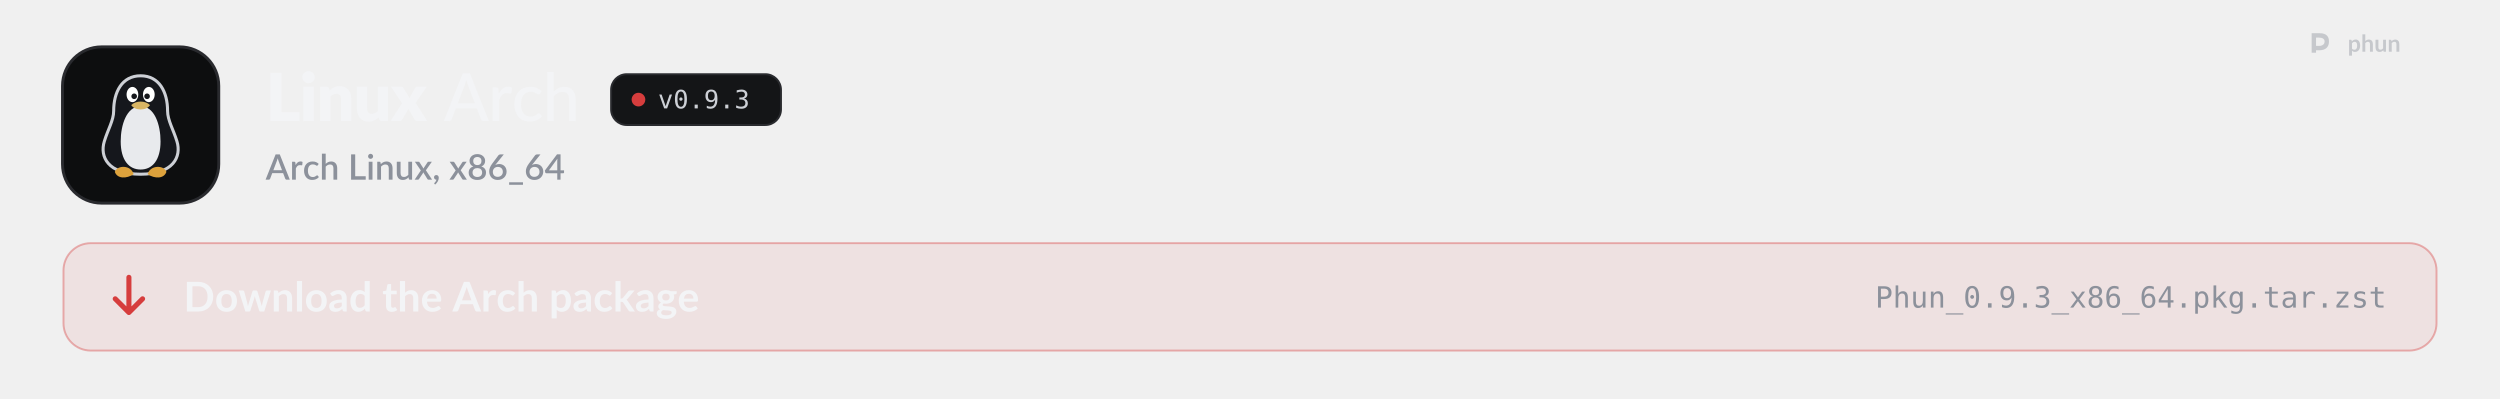
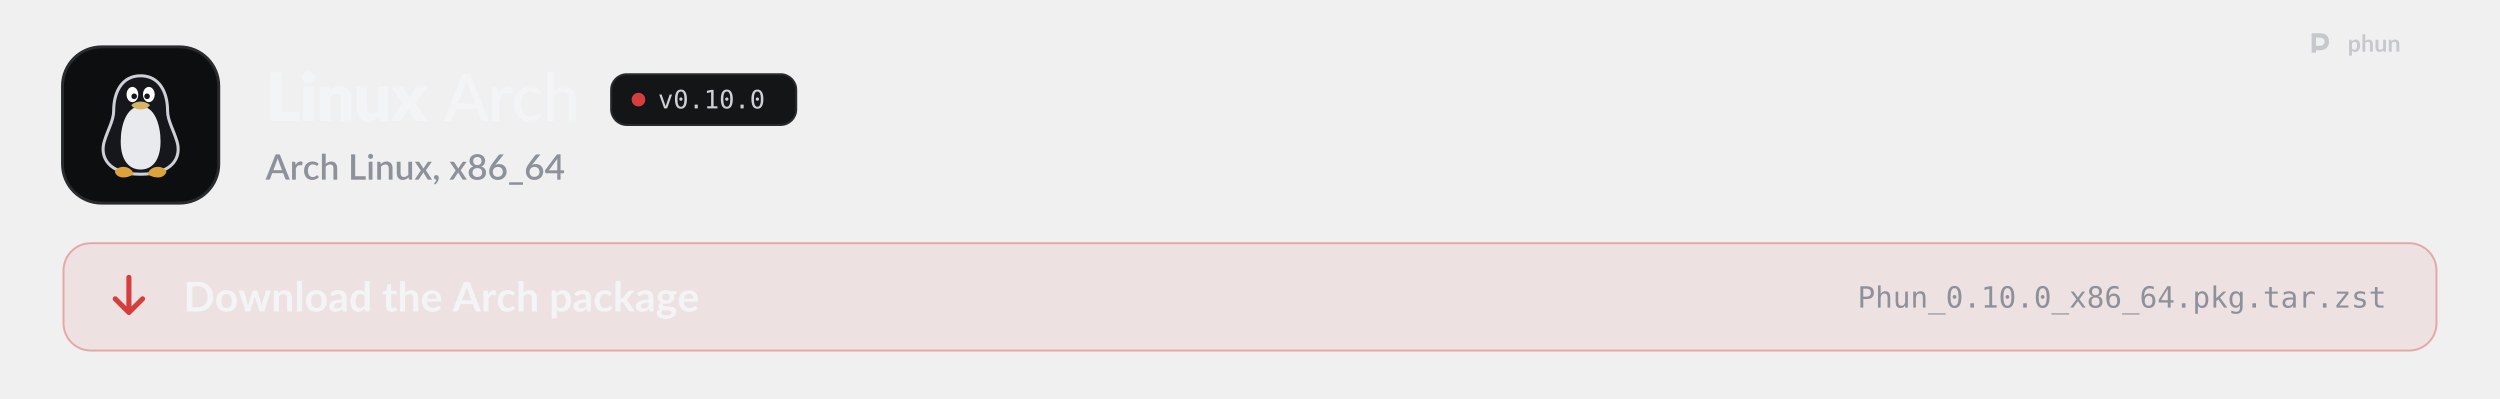
<svg xmlns="http://www.w3.org/2000/svg" width="1280" height="204" viewBox="0 0 1280 204" role="img" aria-labelledby="t d">
  <style>
  .pulse { animation: pulse 2.6s ease-in-out infinite; }
  .pulse.b { animation-delay: .5s; }
  .pulse.c { animation-delay: 1s; }
  @keyframes pulse { 0%, 100% { opacity: 1; } 50% { opacity: .35; } }
  .flow { stroke-dasharray: 4 6; animation: flow 1.6s linear infinite; }
  @keyframes flow { to { stroke-dashoffset: -20; } }
  .blink { animation: blink 1.1s steps(1) infinite; }
  @keyframes blink { 50% { opacity: 0; } }
  .rise { animation: rise .7s cubic-bezier(.2,.7,.2,1) both; }
  @keyframes rise { from { opacity: 0; transform: translateY(8px); } }
  .spin { transform-box: fill-box; transform-origin: center; animation: spin 6s linear infinite; }
  @keyframes spin { to { transform: rotate(360deg); } }
  .bob { animation: bob 3s ease-in-out infinite; }
  @keyframes bob { 50% { transform: translateY(-4px); } }

  .sway { transform-box: view-box; transform-origin: 52px 22px; animation: sway 3.2s ease-in-out infinite; }
  @keyframes sway { 0%, 100% { transform: rotate(-6deg); } 50% { transform: rotate(8deg); } }
  .pane { animation: pane 4s ease-in-out infinite; }
  @keyframes pane { 0%, 100% { opacity: .55; } 12%, 30% { opacity: 1; } 45% { opacity: .55; } }
  .waddle { transform-box: view-box; transform-origin: 50px 96px; animation: waddle 1.6s ease-in-out infinite; }
  @keyframes waddle { 0%, 100% { transform: rotate(-5deg); } 50% { transform: rotate(5deg); } }
  .lid { transform-box: fill-box; transform-origin: center; animation: lid 4.5s infinite; }
  @keyframes lid { 0%, 92%, 100% { transform: scaleY(1); } 95% { transform: scaleY(.1); } }
  .drop { animation: drop 1.8s ease-in-out infinite; }
  @keyframes drop { 0%, 100% { transform: translateY(-2px); } 50% { transform: translateY(3px); } }

  @media (prefers-reduced-motion: reduce) { * { animation: none !important; } }
</style>
  <defs>
    <path id="k21" d="M1019 -270L1019 0L141 0L141 -1457L479 -1457L479 -270L1019 -270Z" />
    <path id="k98" d="M422 -1037L422 0L112 0L112 -1037L422 -1037ZM454 -1321Q454 -1284 439 -1251.5Q424 -1219 398 -1194.5Q372 -1170 337.5 -1155.5Q303 -1141 264 -1141Q226 -1141 193 -1155.5Q160 -1170 134.5 -1194.5Q109 -1219 94.5 -1251.5Q80 -1284 80 -1321Q80 -1359 94.5 -1392Q109 -1425 134.5 -1450Q160 -1475 193 -1489Q226 -1503 264 -1503Q303 -1503 337.5 -1489Q372 -1475 398 -1450Q424 -1425 439 -1392Q454 -1359 454 -1321Z" />
    <path id="k109" d="M391 -925Q421 -953 453 -977Q485 -1001 521.5 -1017.5Q558 -1034 600.5 -1043.5Q643 -1053 693 -1053Q778 -1053 843.5 -1023.5Q909 -994 954 -941.5Q999 -889 1022 -816.5Q1045 -744 1045 -659L1045 0L735 0L735 -659Q735 -735 700 -777.5Q665 -820 597 -820Q546 -820 501.5 -798.5Q457 -777 415 -740L415 0L105 0L105 -1037L297 -1037Q355 -1037 373 -985L391 -925Z" />
    <path id="k134" d="M1035 -1037L1035 0L843 0Q785 0 767 -52L749 -112Q719 -83 687 -59.5Q655 -36 618.5 -19.5Q582 -3 539.5 6.5Q497 16 447 16Q362 16 296.5 -13.5Q231 -43 186 -96Q141 -149 118 -221Q95 -293 95 -379L95 -1037L405 -1037L405 -379Q405 -302 440 -260Q475 -218 543 -218Q594 -218 638.5 -239.5Q683 -261 725 -298L725 -1037L1035 -1037Z" />
    <path id="k138" d="M1097 0L799 0Q766 0 745.5 -16Q725 -32 713 -54L528 -372Q523 -355 516 -340Q509 -325 501 -312L349 -54Q335 -34 316 -17Q297 0 267 0L-9 0L339 -536L5 -1037L303 -1037Q336 -1037 351.5 -1028.5Q367 -1020 379 -1000L564 -693Q570 -711 579 -728.5Q588 -746 599 -764L731 -995Q745 -1017 760.5 -1027Q776 -1037 799 -1037L1083 -1037L749 -550L1097 0Z" />
    <path id="m3" d="M940 -535L727 -1092Q704 -1149 681 -1236Q670 -1193 658.5 -1156Q647 -1119 636 -1090L424 -535L940 -535ZM1361 0L1197 0Q1169 0 1151 -14Q1133 -28 1125 -50L998 -383L365 -383L238 -50Q231 -31 212 -15.5Q193 0 166 0L2 0L574 -1436L789 -1436L1361 0Z" />
    <path id="m117" d="M321 -821Q370 -921 439 -978Q508 -1035 605 -1035Q638 -1035 667.5 -1027.5Q697 -1020 719 -1005L706 -858Q699 -831 673 -831Q659 -831 631 -836.5Q603 -842 571 -842Q524 -842 488 -828.5Q452 -815 423.5 -788.5Q395 -762 373 -723.5Q351 -685 332 -636L332 0L137 0L137 -1016L249 -1016Q281 -1016 292.5 -1004.5Q304 -993 309 -964L321 -821Z" />
    <path id="m49" d="M849 -826Q840 -815 831.5 -808.5Q823 -802 807 -802Q791 -802 773.5 -814.5Q756 -827 729.5 -841.5Q703 -856 665.5 -868.5Q628 -881 573 -881Q501 -881 446 -855Q391 -829 354.5 -781Q318 -733 299 -664Q280 -595 280 -509Q280 -420 300 -350.5Q320 -281 357 -233.5Q394 -186 447 -161.5Q500 -137 565 -137Q628 -137 669 -152.5Q710 -168 737 -186Q764 -204 782 -219.5Q800 -235 819 -235Q843 -235 856 -217L912 -145Q877 -102 833.5 -72Q790 -42 741 -23Q692 -4 638.5 5Q585 14 530 14Q435 14 352.5 -21Q270 -56 209.5 -123Q149 -190 114 -287.5Q79 -385 79 -509Q79 -622 110.5 -718Q142 -814 203.5 -883.5Q265 -953 355 -992.5Q445 -1032 561 -1032Q670 -1032 753 -997Q836 -962 901 -898L849 -826Z" />
    <path id="m95" d="M332 -887Q396 -952 473.5 -992Q551 -1032 652 -1032Q736 -1032 799.5 -1004Q863 -976 906 -925.5Q949 -875 971 -804Q993 -733 993 -647L993 0L797 0L797 -647Q797 -756 747 -816.5Q697 -877 594 -877Q519 -877 453.5 -841.5Q388 -806 332 -745L332 0L137 0L137 -1476L332 -1476L332 -887Z" />
    <path id="o89" d="M100 -1120L291 -1120L616 -180L942 -1120L1133 -1120L735 0L498 0L100 -1120Z" />
    <path id="o19" d="M483 -750Q483 -805 521.5 -845Q560 -885 614 -885Q670 -885 710 -845Q750 -805 750 -750Q750 -694 710.5 -655Q671 -616 614 -616Q558 -616 520.5 -654Q483 -692 483 -750ZM616 -1360Q475 -1360 405.5 -1208Q336 -1056 336 -745Q336 -435 405.5 -283Q475 -131 616 -131Q758 -131 827.5 -283Q897 -435 897 -745Q897 -1056 827.5 -1208Q758 -1360 616 -1360ZM616 -1520Q855 -1520 977.5 -1324Q1100 -1128 1100 -745Q1100 -363 977.5 -167Q855 29 616 29Q377 29 255 -167Q133 -363 133 -745Q133 -1128 255 -1324Q377 -1520 616 -1520Z" />
    <path id="o17" d="M489 -305L741 -305L741 0L489 0L489 -305Z" />
-     <path id="o28" d="M596 -662Q725 -662 798.5 -755Q872 -848 872 -1012Q872 -1176 798.5 -1269Q725 -1362 596 -1362Q462 -1362 394 -1273.5Q326 -1185 326 -1012Q326 -838 393.5 -750Q461 -662 596 -662ZM236 -31L236 -217Q299 -180 370 -160.5Q441 -141 518 -141Q710 -141 808.5 -285.5Q907 -430 907 -711Q860 -611 775 -557.5Q690 -504 580 -504Q364 -504 245.5 -637Q127 -770 127 -1014Q127 -1255 248.5 -1387.5Q370 -1520 592 -1520Q852 -1520 973 -1333Q1094 -1146 1094 -745Q1094 -368 948.5 -169.5Q803 29 526 29Q453 29 379 13.5Q305 -2 236 -31Z" />
-     <path id="o22" d="M776 -799Q923 -760 1001 -660.5Q1079 -561 1079 -412Q1079 -206 940.5 -88.5Q802 29 557 29Q454 29 347 10Q240 -9 137 -45L137 -246Q239 -193 338 -167Q437 -141 535 -141Q701 -141 790 -216Q879 -291 879 -432Q879 -562 790 -638.5Q701 -715 549 -715L395 -715L395 -881L549 -881Q688 -881 766 -942Q844 -1003 844 -1112Q844 -1227 771.5 -1288.5Q699 -1350 565 -1350Q476 -1350 381 -1330Q286 -1310 182 -1270L182 -1456Q303 -1488 397.5 -1504Q492 -1520 565 -1520Q783 -1520 913.5 -1410.5Q1044 -1301 1044 -1120Q1044 -997 975.5 -915Q907 -833 776 -799Z" />
+     <path id="o20" d="M270 -170L584 -170L584 -1311L246 -1235L246 -1419L582 -1493L784 -1493L784 -170L1094 -170L1094 0L270 0L270 -170Z" />
    <path id="s3" d="M933 -540L735 -1066Q711 -1127 686 -1221Q675 -1174 662 -1134.5Q649 -1095 638 -1065L440 -540L933 -540ZM1376 0L1195 0Q1164 0 1145 -15.5Q1126 -31 1116 -54L996 -372L376 -372L256 -54Q248 -34 228 -17Q208 0 178 0L-3 0L568 -1440L805 -1440L1376 0Z" />
    <path id="s117" d="M334 -831Q382 -928 450 -983.5Q518 -1039 613 -1039Q646 -1039 675 -1031.5Q704 -1024 727 -1009L712 -847Q708 -830 699.5 -823.5Q691 -817 677 -817Q662 -817 634 -822.5Q606 -828 575 -828Q530 -828 495.5 -815Q461 -802 433.5 -777Q406 -752 385 -716Q364 -680 346 -634L346 0L131 0L131 -1020L256 -1020Q290 -1020 303 -1007.5Q316 -995 321 -964L334 -831Z" />
    <path id="s49" d="M852 -820Q842 -807 833 -800Q824 -793 807 -793Q790 -793 771.5 -805Q753 -817 727.5 -831.5Q702 -846 666 -858Q630 -870 576 -870Q506 -870 453.5 -845Q401 -820 365.5 -773.5Q330 -727 312.5 -660.5Q295 -594 295 -511Q295 -425 314 -358Q333 -291 368.5 -245Q404 -199 454.5 -175Q505 -151 568 -151Q630 -151 669 -166Q708 -181 734 -199Q760 -217 778.5 -232Q797 -247 818 -247Q844 -247 858 -227L919 -148Q882 -103 837 -72Q792 -41 742 -21.5Q692 -2 638 6.5Q584 15 529 15Q434 15 351.5 -20.5Q269 -56 207.5 -123.5Q146 -191 110.5 -288.5Q75 -386 75 -511Q75 -624 107 -720.5Q139 -817 200.5 -887Q262 -957 353 -996.5Q444 -1036 563 -1036Q674 -1036 758.5 -1000Q843 -964 909 -898L852 -820Z" />
    <path id="s95" d="M346 -899Q409 -961 484 -998.5Q559 -1036 659 -1036Q743 -1036 806.5 -1008Q870 -980 913.5 -929Q957 -878 979 -806.5Q1001 -735 1001 -649L1001 0L787 0L787 -649Q787 -752 739.5 -809Q692 -866 595 -866Q523 -866 461.5 -833Q400 -800 346 -743L346 0L131 0L131 -1480L346 -1480L346 -899Z" />
    <path id="s21" d="M1003 -196L1003 0L171 0L171 -1440L405 -1440L405 -196L1003 -196Z" />
    <path id="s98" d="M355 -1020L355 0L140 0L140 -1020L355 -1020ZM391 -1328Q391 -1299 379.5 -1273Q368 -1247 348 -1227.5Q328 -1208 301.5 -1196.5Q275 -1185 245 -1185Q216 -1185 190.5 -1196.5Q165 -1208 146 -1227.5Q127 -1247 115.5 -1273Q104 -1299 104 -1328Q104 -1358 115.5 -1384Q127 -1410 146 -1429.5Q165 -1449 190.5 -1460.5Q216 -1472 245 -1472Q275 -1472 301.5 -1460.5Q328 -1449 348 -1429.5Q368 -1410 379.5 -1384Q391 -1358 391 -1328Z" />
    <path id="s109" d="M332 -885Q365 -919 400.5 -946.5Q436 -974 476 -994Q516 -1014 561 -1025Q606 -1036 659 -1036Q743 -1036 806.5 -1008Q870 -980 913.5 -929Q957 -878 979 -806.5Q1001 -735 1001 -649L1001 0L787 0L787 -649Q787 -752 739.5 -809Q692 -866 595 -866Q523 -866 461.5 -833Q400 -800 346 -743L346 0L131 0L131 -1020L261 -1020Q305 -1020 317 -979L332 -885Z" />
    <path id="s134" d="M991 -1020L991 0L861 0Q818 0 806 -41L790 -136Q758 -102 722.5 -74Q687 -46 647 -26Q607 -6 561.5 5Q516 16 464 16Q380 16 316 -12Q252 -40 208.5 -91Q165 -142 143 -213.5Q121 -285 121 -371L121 -1020L336 -1020L336 -371Q336 -268 383.5 -211Q431 -154 528 -154Q599 -154 660.5 -186.5Q722 -219 776 -276L776 -1020L991 -1020Z" />
    <path id="s138" d="M1007 0L801 0Q776 0 761.5 -13Q747 -26 738 -42L503 -419Q494 -385 479 -360L266 -42Q255 -26 241.5 -13Q228 0 206 0L14 0L367 -526L28 -1020L234 -1020Q259 -1020 270.5 -1012.5Q282 -1005 291 -990L522 -630Q531 -663 550 -693L745 -986Q765 -1020 796 -1020L993 -1020L654 -535L1007 0Z" />
    <path id="s311" d="M227 -1Q198 -1 174 -11.5Q150 -22 132.5 -40.5Q115 -59 105.5 -84Q96 -109 96 -139Q96 -165 105.5 -188Q115 -211 132.5 -228Q150 -245 174.5 -254.5Q199 -264 228 -264Q262 -264 288 -251.5Q314 -239 331.5 -217.5Q349 -196 357.5 -167.5Q366 -139 366 -107Q366 -61 352.5 -10Q339 41 312.5 91.5Q286 142 247.5 190Q209 238 160 278L123 244Q115 236 111.5 229Q108 222 108 211Q108 194 125 179Q135 168 151 150Q167 132 183 109Q199 86 212.5 58Q226 30 232 -1L227 -1Z" />
    <path id="s1142" d="M580 -154Q645 -154 696 -172.5Q747 -191 781.5 -224.5Q816 -258 834 -304Q852 -350 852 -404Q852 -470 831.5 -518Q811 -566 774.5 -597.5Q738 -629 688 -644.5Q638 -660 580 -660Q522 -660 472 -644.5Q422 -629 385.5 -597.5Q349 -566 328.5 -518Q308 -470 308 -404Q308 -350 326 -304Q344 -258 378.5 -224.5Q413 -191 464 -172.5Q515 -154 580 -154ZM580 -1291Q521 -1291 476.5 -1273Q432 -1255 403 -1225Q374 -1195 359.5 -1154.5Q345 -1114 345 -1069Q345 -1024 357.5 -981Q370 -938 397.5 -904.5Q425 -871 470 -851Q515 -831 580 -831Q645 -831 690 -851Q735 -871 762.5 -904.5Q790 -938 802.5 -981Q815 -1024 815 -1069Q815 -1114 800.5 -1154.5Q786 -1195 756.5 -1225Q727 -1255 683 -1273Q639 -1291 580 -1291ZM807 -751Q940 -710 1006.5 -621Q1073 -532 1073 -400Q1073 -305 1037 -228Q1001 -151 936 -97Q871 -43 780.5 -13.5Q690 16 580 16Q470 16 379.5 -13.5Q289 -43 224 -97Q159 -151 123 -228Q87 -305 87 -400Q87 -532 153.5 -621Q220 -710 353 -751Q245 -794 190.5 -876Q136 -958 136 -1073Q136 -1154 168 -1224Q200 -1294 258.5 -1345.5Q317 -1397 399 -1426.5Q481 -1456 580 -1456Q679 -1456 760.5 -1426.5Q842 -1397 900.5 -1345.5Q959 -1294 991.5 -1224Q1024 -1154 1024 -1073Q1024 -958 969.5 -876Q915 -794 807 -751Z" />
    <path id="s1141" d="M578 -162Q643 -162 697 -183.5Q751 -205 789.5 -243Q828 -281 849 -333Q870 -385 870 -446Q870 -512 849.5 -564.5Q829 -617 791.5 -653Q754 -689 701.5 -708.5Q649 -728 586 -728Q521 -728 468.5 -706Q416 -684 379 -646Q342 -608 322 -557Q302 -506 302 -449Q302 -385 320 -332Q338 -279 373 -241.5Q408 -204 459.5 -183Q511 -162 578 -162ZM499 -910Q483 -890 468.5 -872Q454 -854 440 -836Q486 -862 541 -877Q596 -892 659 -892Q743 -892 820 -864.5Q897 -837 955.5 -782.5Q1014 -728 1049 -647.5Q1084 -567 1084 -462Q1084 -362 1047.5 -275Q1011 -188 945 -123.5Q879 -59 786.5 -21.5Q694 16 582 16Q470 16 380 -20Q290 -56 226.5 -121.5Q163 -187 129 -279Q95 -371 95 -484Q95 -582 137 -689Q179 -796 267 -914L621 -1389Q637 -1410 667.5 -1425Q698 -1440 736 -1440L926 -1440L499 -910Z" />
    <path id="s333" d="M857 148L857 290L69 290L69 148L857 148Z" />
    <path id="s403" d="M721 -532L721 -1058Q721 -1121 730 -1196L246 -532L721 -532ZM1107 -532L1107 -408Q1107 -390 1095.5 -377Q1084 -364 1061 -364L908 -364L908 0L721 0L721 -364L98 -364Q75 -364 58.5 -377.5Q42 -391 37 -411L15 -521L706 -1441L908 -1441L908 -532L1107 -532Z" />
    <path id="b9" d="M1445 -723Q1445 -564 1392 -431Q1339 -298 1243 -202Q1147 -106 1012 -53Q877 0 712 0L161 0L161 -1446L712 -1446Q877 -1446 1012 -1392.5Q1147 -1339 1243 -1243.5Q1339 -1148 1392 -1015Q1445 -882 1445 -723ZM1169 -723Q1169 -842 1137.5 -936.5Q1106 -1031 1046.5 -1096.5Q987 -1162 902.5 -1197Q818 -1232 712 -1232L431 -1232L431 -214L712 -214Q818 -214 902.5 -249Q987 -284 1046.5 -349.5Q1106 -415 1137.5 -509.5Q1169 -604 1169 -723Z" />
    <path id="b111" d="M576 -1042Q690 -1042 783.5 -1005Q877 -968 943.5 -900Q1010 -832 1046 -734Q1082 -636 1082 -515Q1082 -393 1046 -295Q1010 -197 943.5 -128Q877 -59 783.5 -22Q690 15 576 15Q461 15 367 -22Q273 -59 206.5 -128Q140 -197 103.5 -295Q67 -393 67 -515Q67 -636 103.5 -734Q140 -832 206.5 -900Q273 -968 367 -1005Q461 -1042 576 -1042ZM576 -175Q704 -175 765.5 -261Q827 -347 827 -513Q827 -679 765.5 -766Q704 -853 576 -853Q446 -853 383.5 -765.5Q321 -678 321 -513Q321 -348 383.5 -261.5Q446 -175 576 -175Z" />
    <path id="b137" d="M1587 -1026L1261 0L1063 0Q1029 0 1016 -44L832 -637Q823 -667 815.5 -696.5Q808 -726 803 -756Q797 -726 789.5 -695.5Q782 -665 773 -635L586 -44Q574 0 533 0L343 0L18 -1026L215 -1026Q242 -1026 261 -1013Q280 -1000 286 -980L433 -432Q444 -387 452.5 -344Q461 -301 467 -258Q478 -301 490.5 -344Q503 -387 517 -432L687 -982Q693 -1002 710.5 -1015Q728 -1028 753 -1028L862 -1028Q888 -1028 906.5 -1015Q925 -1002 931 -982L1096 -432Q1109 -387 1120.5 -343.5Q1132 -300 1143 -257Q1156 -342 1180 -432L1331 -980Q1338 -1000 1356 -1013Q1374 -1026 1399 -1026L1587 -1026Z" />
    <path id="b109" d="M353 -900Q384 -931 418.5 -957.5Q453 -984 491.5 -1002.5Q530 -1021 574 -1031.5Q618 -1042 670 -1042Q754 -1042 819 -1013.5Q884 -985 927.5 -933.5Q971 -882 993.5 -810.5Q1016 -739 1016 -653L1016 0L769 0L769 -653Q769 -747 726 -798.5Q683 -850 595 -850Q531 -850 475 -821Q419 -792 369 -742L369 0L122 0L122 -1026L273 -1026Q321 -1026 336 -981L353 -900Z" />
    <path id="b1140" d="M372 -1486L372 0L125 0L125 -1486L372 -1486Z" />
    <path id="b45" d="M664 -438Q557 -433 484 -419.5Q411 -406 367 -385Q323 -364 304 -336Q285 -308 285 -275Q285 -210 323.5 -182Q362 -154 424 -154Q500 -154 555.5 -181.5Q611 -209 664 -265L664 -438ZM98 -883Q275 -1045 524 -1045Q614 -1045 685 -1015.5Q756 -986 805 -933.5Q854 -881 879.5 -808Q905 -735 905 -648L905 0L793 0Q758 0 739 -10.5Q720 -21 709 -53L687 -127Q648 -92 611 -65.5Q574 -39 534 -21Q494 -3 448.5 6.5Q403 16 348 16Q283 16 228 -1.5Q173 -19 133 -54Q93 -89 71 -141Q49 -193 49 -262Q49 -301 62 -339.5Q75 -378 104.5 -413Q134 -448 181 -479Q228 -510 296.5 -533Q365 -556 456 -570.5Q547 -585 664 -588L664 -648Q664 -751 620 -800.5Q576 -850 493 -850Q433 -850 393.5 -836Q354 -822 324 -804.5Q294 -787 269.5 -773Q245 -759 215 -759Q189 -759 171 -772.5Q153 -786 142 -804L98 -883Z" />
    <path id="b55" d="M766 -764Q724 -815 674.5 -836Q625 -857 568 -857Q512 -857 467 -836Q422 -815 390 -772.5Q358 -730 341 -664.5Q324 -599 324 -510Q324 -420 338.5 -357.5Q353 -295 380 -255.5Q407 -216 446 -198.5Q485 -181 533 -181Q610 -181 664 -213Q718 -245 766 -304L766 -764ZM1013 -1486L1013 0L862 0Q813 0 800 -45L779 -144Q717 -73 636.5 -29Q556 15 449 15Q365 15 295 -20Q225 -55 174.5 -121.5Q124 -188 96.5 -286Q69 -384 69 -510Q69 -624 100 -722Q131 -820 189 -892Q247 -964 328 -1004.5Q409 -1045 510 -1045Q596 -1045 657 -1018Q718 -991 766 -945L766 -1486L1013 -1486Z" />
    <path id="b124" d="M464 16Q330 16 258.5 -59.5Q187 -135 187 -268L187 -841L82 -841Q62 -841 48 -854Q34 -867 34 -893L34 -991L199 -1018L251 -1298Q256 -1318 270 -1329Q284 -1340 306 -1340L434 -1340L434 -1017L708 -1017L708 -841L434 -841L434 -285Q434 -237 457.5 -210Q481 -183 522 -183Q545 -183 560.5 -188.5Q576 -194 587.5 -200Q599 -206 608 -211.5Q617 -217 626 -217Q637 -217 644 -211.5Q651 -206 659 -195L733 -75Q679 -30 609 -7Q539 16 464 16Z" />
    <path id="b95" d="M369 -916Q429 -972 501 -1007Q573 -1042 670 -1042Q754 -1042 819 -1013.5Q884 -985 927.5 -933.5Q971 -882 993.5 -810.5Q1016 -739 1016 -653L1016 0L769 0L769 -653Q769 -747 726 -798.5Q683 -850 595 -850Q531 -850 475 -821Q419 -792 369 -742L369 0L122 0L122 -1486L369 -1486L369 -916Z" />
    <path id="b59" d="M783 -631Q783 -679 769.5 -721.5Q756 -764 729 -796Q702 -828 660.5 -846.5Q619 -865 564 -865Q457 -865 395.5 -804Q334 -743 317 -631L783 -631ZM312 -482Q318 -403 340 -345.5Q362 -288 398 -250.5Q434 -213 483.5 -194.5Q533 -176 593 -176Q653 -176 696.5 -190Q740 -204 772.5 -221Q805 -238 829.5 -252Q854 -266 877 -266Q908 -266 923 -243L994 -153Q953 -105 902 -72.5Q851 -40 795.5 -20.5Q740 -1 682.5 7Q625 15 571 15Q464 15 372 -20.5Q280 -56 212 -125.5Q144 -195 105 -297.5Q66 -400 66 -535Q66 -640 100 -732.5Q134 -825 197.5 -893.5Q261 -962 352.5 -1002Q444 -1042 559 -1042Q656 -1042 738 -1011Q820 -980 879 -920.5Q938 -861 971.5 -774.5Q1005 -688 1005 -577Q1005 -521 993 -501.5Q981 -482 947 -482L312 -482Z" />
    <path id="b3" d="M925 -546L749 -1027Q736 -1059 722 -1103Q708 -1147 694 -1198Q681 -1147 667 -1102.5Q653 -1058 640 -1025L465 -546L925 -546ZM1400 0L1192 0Q1157 0 1135 -17.5Q1113 -35 1102 -61L994 -356L395 -356L287 -61Q279 -38 256 -19Q233 0 199 0L-11 0L558 -1446L832 -1446L1400 0Z" />
    <path id="b117" d="M355 -848Q403 -940 469 -992.5Q535 -1045 625 -1045Q696 -1045 739 -1014L723 -829Q718 -811 708.5 -803.5Q699 -796 683 -796Q668 -796 638.5 -801Q609 -806 581 -806Q540 -806 508 -794Q476 -782 450.5 -759.5Q425 -737 405.5 -705Q386 -673 369 -632L369 0L122 0L122 -1026L267 -1026Q305 -1026 320 -1012.5Q335 -999 340 -964L355 -848Z" />
    <path id="b49" d="M857 -809Q846 -795 835.5 -787Q825 -779 805 -779Q786 -779 768 -790.5Q750 -802 725 -816.5Q700 -831 665.5 -842.5Q631 -854 580 -854Q515 -854 466 -830.5Q417 -807 384.5 -763Q352 -719 336 -656.5Q320 -594 320 -515Q320 -433 337.5 -369Q355 -305 388 -261.5Q421 -218 468 -195.5Q515 -173 574 -173Q633 -173 669.5 -187.5Q706 -202 731 -219.5Q756 -237 774.5 -251.5Q793 -266 816 -266Q846 -266 861 -243L932 -153Q891 -105 843 -72.5Q795 -40 743.5 -20.5Q692 -1 637.5 7Q583 15 529 15Q434 15 350 -20.5Q266 -56 203 -124Q140 -192 103.5 -290.5Q67 -389 67 -515Q67 -628 99.5 -724.5Q132 -821 195 -891.5Q258 -962 351 -1002Q444 -1042 565 -1042Q680 -1042 766.5 -1005Q853 -968 922 -899L857 -809Z" />
    <path id="b114" d="M369 -266Q411 -215 460.5 -194Q510 -173 568 -173Q624 -173 669 -194Q714 -215 745.5 -258Q777 -301 794 -366.5Q811 -432 811 -521Q811 -611 796.5 -673.5Q782 -736 755 -775Q728 -814 689.5 -832Q651 -850 602 -850Q525 -850 471 -817.5Q417 -785 369 -726L369 -266ZM356 -886Q419 -957 499 -1001Q579 -1045 687 -1045Q771 -1045 840.5 -1010Q910 -975 960.5 -908.5Q1011 -842 1038.5 -744.5Q1066 -647 1066 -521Q1066 -406 1035 -308Q1004 -210 946.5 -138Q889 -66 807.5 -25.5Q726 15 625 15Q539 15 478 -11.5Q417 -38 369 -85L369 335L122 335L122 -1026L273 -1026Q321 -1026 336 -981L356 -886Z" />
    <path id="b104" d="M369 -1486L369 -635L415 -635Q440 -635 454.5 -641.5Q469 -648 484 -668L739 -983Q755 -1004 774.5 -1015Q794 -1026 825 -1026L1051 -1026L732 -645Q698 -600 658 -576Q679 -561 695.5 -541Q712 -521 727 -498L1069 0L846 0Q817 0 796 -9.5Q775 -19 761 -44L499 -433Q485 -456 470 -463Q455 -470 425 -470L369 -470L369 0L122 0L122 -1486L369 -1486Z" />
    <path id="b93" d="M497 -538Q543 -538 577 -550.5Q611 -563 633.5 -585Q656 -607 667.5 -638Q679 -669 679 -706Q679 -782 633.5 -826.5Q588 -871 497 -871Q406 -871 360.5 -826.5Q315 -782 315 -706Q315 -670 326.5 -639Q338 -608 360.5 -585.5Q383 -563 417.5 -550.5Q452 -538 497 -538ZM776 46Q776 16 758 -3Q740 -22 709 -32.5Q678 -43 636.5 -48Q595 -53 548.5 -55.5Q502 -58 452.5 -60Q403 -62 356 -68Q315 -45 289.5 -14Q264 17 264 58Q264 85 277.5 108.5Q291 132 320.5 149Q350 166 397 175.5Q444 185 512 185Q581 185 631 174.5Q681 164 713.5 145.5Q746 127 761 101.5Q776 76 776 46ZM1022 -991L1022 -899Q1022 -855 969 -845L877 -828Q898 -775 898 -712Q898 -636 867.5 -574.5Q837 -513 783 -470Q729 -427 655.5 -403.5Q582 -380 497 -380Q467 -380 439 -383Q411 -386 384 -391Q336 -362 336 -326Q336 -295 364.5 -280.5Q393 -266 440 -260Q487 -254 547 -252.5Q607 -251 670 -246Q733 -241 793 -228.5Q853 -216 900 -189Q947 -162 975.5 -115.5Q1004 -69 1004 4Q1004 72 970.5 136Q937 200 873.5 250Q810 300 717.5 330.5Q625 361 507 361Q391 361 305 338.5Q219 316 162 278.5Q105 241 77 192Q49 143 49 90Q49 18 92.5 -30.5Q136 -79 212 -108Q171 -129 147 -164Q123 -199 123 -256Q123 -279 131.5 -303.5Q140 -328 156.5 -352Q173 -376 198 -397.5Q223 -419 257 -436Q179 -478 134.5 -548Q90 -618 90 -712Q90 -788 120.5 -849.5Q151 -911 205.5 -954.5Q260 -998 334.5 -1021Q409 -1044 497 -1044Q563 -1044 621 -1030.5Q679 -1017 727 -991L1022 -991Z" />
    <path id="o51" d="M399 -1327L399 -766L633 -766Q773 -766 851.5 -840Q930 -914 930 -1047Q930 -1180 852 -1253.5Q774 -1327 633 -1327L399 -1327ZM197 -1493L633 -1493Q883 -1493 1012 -1379.5Q1141 -1266 1141 -1047Q1141 -826 1012.5 -713Q884 -600 633 -600L399 -600L399 0L197 0L197 -1493Z" />
    <path id="o75" d="M1051 -694L1051 0L866 0L866 -694Q866 -845 813 -916Q760 -987 647 -987Q518 -987 448.5 -895.5Q379 -804 379 -633L379 0L195 0L195 -1556L379 -1556L379 -952Q428 -1048 512 -1097.5Q596 -1147 711 -1147Q882 -1147 966.5 -1034.5Q1051 -922 1051 -694Z" />
    <path id="o88" d="M195 -424L195 -1118L379 -1118L379 -424Q379 -273 432.5 -202Q486 -131 598 -131Q728 -131 797 -222.5Q866 -314 866 -485L866 -1118L1051 -1118L1051 0L866 0L866 -168Q817 -71 732.5 -21Q648 29 535 29Q363 29 279 -83.5Q195 -196 195 -424Z" />
    <path id="o81" d="M1051 -694L1051 0L866 0L866 -694Q866 -845 813 -916Q760 -987 647 -987Q518 -987 448.5 -895.5Q379 -804 379 -633L379 0L195 0L195 -1120L379 -1120L379 -952Q428 -1048 512 -1097.5Q596 -1147 711 -1147Q882 -1147 966.5 -1034.5Q1051 -922 1051 -694Z" />
    <path id="o66" d="M1233 403L1233 483L0 483L0 403L1233 403Z" />
    <path id="o91" d="M1118 -1120L717 -584L1157 0L944 0L616 -449L289 0L76 0L516 -584L115 -1120L319 -1120L616 -715L911 -1120L1118 -1120Z" />
    <path id="o27" d="M616 -709Q481 -709 407.5 -633.5Q334 -558 334 -420Q334 -282 408.5 -205.5Q483 -129 616 -129Q752 -129 825.5 -204.5Q899 -280 899 -420Q899 -557 824.5 -633Q750 -709 616 -709ZM440 -793Q311 -826 238.5 -916Q166 -1006 166 -1133Q166 -1311 287 -1415.5Q408 -1520 616 -1520Q825 -1520 946 -1415.5Q1067 -1311 1067 -1133Q1067 -1006 994.5 -916Q922 -826 793 -793Q943 -760 1022.5 -660Q1102 -560 1102 -401Q1102 -199 973 -85Q844 29 616 29Q388 29 259.5 -84.5Q131 -198 131 -399Q131 -559 210.5 -659.5Q290 -760 440 -793ZM367 -1114Q367 -994 431 -931Q495 -868 616 -868Q738 -868 802 -931Q866 -994 866 -1114Q866 -1236 802.5 -1300Q739 -1364 616 -1364Q495 -1364 431 -1299.5Q367 -1235 367 -1114Z" />
    <path id="o25" d="M991 -1460L991 -1274Q928 -1311 857 -1330.5Q786 -1350 709 -1350Q517 -1350 418 -1205.5Q319 -1061 319 -780Q367 -880 452 -933.5Q537 -987 647 -987Q863 -987 981.5 -854.5Q1100 -722 1100 -479Q1100 -237 978 -104Q856 29 635 29Q375 29 254 -157.5Q133 -344 133 -745Q133 -1123 278.5 -1321.5Q424 -1520 700 -1520Q774 -1520 848 -1504.5Q922 -1489 991 -1460ZM631 -829Q502 -829 428 -736Q354 -643 354 -479Q354 -315 428 -222Q502 -129 631 -129Q765 -129 833 -217.5Q901 -306 901 -479Q901 -653 833 -741Q765 -829 631 -829Z" />
    <path id="o23" d="M735 -1309L264 -520L735 -520L735 -1309ZM702 -1493L936 -1493L936 -520L1135 -520L1135 -356L936 -356L936 0L735 0L735 -356L102 -356L102 -547L702 -1493Z" />
    <path id="o83" d="M375 -141L375 426L190 426L190 -1120L375 -1120L375 -977Q421 -1060 497.5 -1103.5Q574 -1147 674 -1147Q877 -1147 992.5 -990Q1108 -833 1108 -555Q1108 -282 992 -126.5Q876 29 674 29Q572 29 495.5 -14.5Q419 -58 375 -141ZM915 -559Q915 -773 847.5 -882Q780 -991 647 -991Q513 -991 444 -881.5Q375 -772 375 -559Q375 -347 444 -237Q513 -127 647 -127Q780 -127 847.5 -236Q915 -345 915 -559Z" />
    <path id="o78" d="M236 -1556L426 -1556L426 -655L909 -1120L1133 -1120L692 -698L1202 0L977 0L563 -578L426 -449L426 0L236 0L236 -1556Z" />
    <path id="o74" d="M858 -569Q858 -776 790.5 -883.5Q723 -991 594 -991Q459 -991 388 -883.5Q317 -776 317 -569Q317 -362 388.5 -253.5Q460 -145 596 -145Q723 -145 790.5 -254Q858 -363 858 -569ZM1042 -72Q1042 180 923 310Q804 440 573 440Q497 440 414 426Q331 412 248 385L248 203Q346 249 426 271Q506 293 573 293Q722 293 790 212Q858 131 858 -45L858 -53L858 -178Q814 -84 738 -38Q662 8 553 8Q357 8 240 -149Q123 -306 123 -569Q123 -833 240 -990Q357 -1147 553 -1147Q661 -1147 736 -1104Q811 -1061 858 -971L858 -1116L1042 -1116L1042 -72Z" />
    <path id="o87" d="M614 -1438L614 -1120L1032 -1120L1032 -977L614 -977L614 -369Q614 -245 661 -196Q708 -147 825 -147L1032 -147L1032 0L807 0Q600 0 515 -83Q430 -166 430 -369L430 -977L131 -977L131 -1120L430 -1120L430 -1438L614 -1438Z" />
    <path id="o68" d="M702 -563L641 -563Q480 -563 398.5 -506.5Q317 -450 317 -338Q317 -237 378 -181Q439 -125 547 -125Q699 -125 786 -230.5Q873 -336 874 -522L874 -563L702 -563ZM1059 -639L1059 0L874 0L874 -166Q815 -66 725.5 -18.5Q636 29 508 29Q337 29 235 -67.5Q133 -164 133 -326Q133 -513 258.5 -610Q384 -707 627 -707L874 -707L874 -736Q873 -870 806 -930.5Q739 -991 592 -991Q498 -991 402 -964Q306 -937 215 -885L215 -1069Q317 -1108 410.5 -1127.5Q504 -1147 592 -1147Q731 -1147 829.5 -1106Q928 -1065 989 -983Q1027 -933 1043 -859.5Q1059 -786 1059 -639Z" />
    <path id="o85" d="M1155 -889Q1096 -935 1035 -956Q974 -977 901 -977Q729 -977 638 -869Q547 -761 547 -557L547 0L362 0L362 -1120L547 -1120L547 -901Q593 -1020 688.5 -1083.5Q784 -1147 915 -1147Q983 -1147 1042 -1130Q1101 -1113 1155 -1077L1155 -889Z" />
    <path id="o93" d="M227 -1122L1040 -1122L1040 -954L397 -150L1040 -150L1040 0L203 0L203 -170L846 -975L227 -975L227 -1122Z" />
    <path id="o86" d="M973 -1081L973 -901Q894 -947 814 -970Q734 -993 651 -993Q526 -993 464.5 -952.5Q403 -912 403 -829Q403 -754 449 -717Q495 -680 678 -645L752 -631Q889 -605 959.5 -527Q1030 -449 1030 -324Q1030 -158 912 -64.5Q794 29 584 29Q501 29 410 11.5Q319 -6 213 -41L213 -231Q316 -178 410 -151.5Q504 -125 588 -125Q710 -125 777 -174.5Q844 -224 844 -313Q844 -441 599 -490L591 -492L522 -506Q363 -537 290 -610.5Q217 -684 217 -811Q217 -972 326 -1059.5Q435 -1147 637 -1147Q727 -1147 810 -1130.5Q893 -1114 973 -1081Z" />
    <path id="b134" d="M1006 -1026L1006 0L855 0Q806 0 793 -45L776 -127Q713 -63 637 -23.5Q561 16 458 16Q374 16 309.5 -12.5Q245 -41 201 -93Q157 -145 134.5 -216.5Q112 -288 112 -374L112 -1026L359 -1026L359 -374Q359 -280 402.5 -228.5Q446 -177 533 -177Q597 -177 653 -205.5Q709 -234 759 -284L759 -1026L1006 -1026Z" />
    <clipPath id="card">
      <rect width="1280" height="204" rx="20" />
    </clipPath>
    <pattern id="dots" width="100" height="100" patternUnits="userSpaceOnUse">
      <circle cx="10" cy="10" r="1" fill="#fff" />
      <circle cx="30" cy="10" r="1" fill="#fff" />
      <circle cx="50" cy="10" r="1" fill="#fff" />
      <circle cx="70" cy="10" r="1" fill="#fff" />
      <circle cx="90" cy="10" r="1" fill="#fff" />
      <circle cx="10" cy="30" r="1" fill="#fff" />
      <circle cx="30" cy="30" r="1" fill="#fff" />
      <circle cx="50" cy="30" r="1" fill="#fff" />
      <circle cx="70" cy="30" r="1" fill="#fff" />
      <circle cx="90" cy="30" r="1" fill="#fff" />
      <circle cx="10" cy="50" r="1" fill="#fff" />
      <circle cx="30" cy="50" r="1" fill="#fff" />
      <circle cx="70" cy="50" r="1" fill="#fff" />
      <circle cx="90" cy="50" r="1" fill="#fff" />
      <circle cx="10" cy="70" r="1" fill="#fff" />
      <circle cx="30" cy="70" r="1" fill="#fff" />
      <circle cx="50" cy="70" r="1" fill="#fff" />
      <circle cx="70" cy="70" r="1" fill="#fff" />
      <circle cx="90" cy="70" r="1" fill="#fff" />
      <circle cx="10" cy="90" r="1" fill="#fff" />
      <circle cx="30" cy="90" r="1" fill="#fff" />
      <circle cx="50" cy="90" r="1" fill="#fff" />
      <circle cx="70" cy="90" r="1" fill="#fff" />
      <circle cx="90" cy="90" r="1" fill="#fff" />
      <path d="M78 48H144C204 48 220 80 220 116C220 156 198 188 140 188H114V208H78ZM114 84V152H138C170 152 184 136 184 116C184 96 168 84 138 84Z" transform="translate(46 46) scale(0.03125) translate(-21 0)" fill="#fff" fill-rule="evenodd" />
    </pattern>
    <linearGradient id="fade" x1="0" x2="1" y1="0" y2="0">
      <stop offset="0.4" stop-color="#fff" stop-opacity=".05" />
      <stop offset="1" stop-color="#fff" stop-opacity=".16" />
    </linearGradient>
    <mask id="dotmask">
      <rect width="1280" height="204" fill="url(#fade)" />
    </mask>
    <radialGradient id="glow">
      <stop offset="0" stop-color="#d63d3d" stop-opacity=".22" />
      <stop offset="1" stop-color="#d63d3d" stop-opacity="0" />
    </radialGradient>
  </defs>
  <g>
    <rect x="32" y="24" width="80" height="80" rx="20" fill="#0d0e0f" stroke="#292a2e" stroke-width="1.5" />
    <g transform="translate(42 34) scale(.6)">
      <g class="waddle">
        <path d="M50 8C34 8 27 22 27 38C27 46 22 54 19 64C15 77 22 92 50 92C78 92 85 77 81 64C78 54 73 46 73 38C73 22 66 8 50 8Z" fill="#15171c" stroke="#cdd0d6" stroke-width="2.6" stroke-linecap="round" stroke-linejoin="round" />
        <path d="M50 34C38 34 33 50 33 64C33 80 40 88 50 88C60 88 67 80 67 64C67 50 62 34 50 34Z" fill="#e8eaed" />
        <g class="lid">
          <ellipse cx="43" cy="24" rx="5" ry="6.5" fill="#fff" />
          <ellipse cx="57" cy="24" rx="5" ry="6.5" fill="#fff" />
          <circle cx="44.5" cy="25.5" r="2.4" fill="#15171c" />
          <circle cx="55.5" cy="25.5" r="2.4" fill="#15171c" />
        </g>
        <path d="M42 33C46 29 54 29 58 33C55 38 45 38 42 33Z" fill="#d8b564" />
        <path d="M28 90C30 84 42 84 44 92C38 96 30 96 28 90ZM56 92C58 84 70 84 72 90C70 96 62 96 56 92Z" fill="#dda23c" />
      </g>
    </g>
    <g fill="#f3f4f6" transform="translate(136 62) scale(0.017)">
      <use href="#k21" x="0" />
      <use href="#k98" x="1026" />
      <use href="#k109" x="1537" />
      <use href="#k134" x="2653" />
      <use href="#k138" x="3770" />
    </g>
    <g fill="#f3f4f6" transform="translate(227.169 62) scale(0.017)">
      <use href="#m3" x="0" />
      <use href="#m117" x="1339" />
      <use href="#m49" x="2049" />
      <use href="#m95" x="2982" />
    </g>
-     <rect x="312.893" y="38" width="86.96" height="26" rx="8" fill="#141517" stroke="#292a2e" stroke-width="1" />
+     <rect x="312.893" y="38" width="94.787" height="26" rx="8" fill="#141517" stroke="#292a2e" stroke-width="1" />
    <circle cx="326.893" cy="51" r="3.5" fill="#d63d3d" class="pulse" />
    <g fill="#cdd0d6" transform="translate(336.893 55.5) scale(0.00635)">
      <use href="#o89" x="0" />
      <use href="#o19" x="1233" />
      <use href="#o17" x="2466" />
-       <use href="#o28" x="3699" />
-       <use href="#o17" x="4932" />
-       <use href="#o22" x="6165" />
+       <use href="#o20" x="3699" />
+       <use href="#o19" x="4932" />
+       <use href="#o17" x="6165" />
+       <use href="#o19" x="7398" />
    </g>
    <g fill="#8c919b" transform="translate(136 92) scale(0.009)">
      <use href="#s3" x="0" />
      <use href="#s117" x="1373" />
      <use href="#s49" x="2111" />
      <use href="#s95" x="3071" />
      <use href="#s21" x="4691" />
      <use href="#s98" x="5724" />
      <use href="#s109" x="6219" />
      <use href="#s134" x="7341" />
      <use href="#s138" x="8463" />
      <use href="#s311" x="9484" />
      <use href="#s138" x="10443" />
      <use href="#s1142" x="11464" />
      <use href="#s1141" x="12624" />
      <use href="#s333" x="13784" />
      <use href="#s1141" x="14710" />
      <use href="#s403" x="15870" />
    </g>
    <rect x="32.5" y="124.5" width="1215" height="55" rx="14" fill="#d63d3d" fill-opacity=".08" stroke="#d63d3d" stroke-opacity=".38" />
    <g class="drop">
      <path d="M66 142.0v18m-7-7 7 7 7-7" fill="none" stroke="#d63d3d" stroke-width="2.6" stroke-linecap="round" stroke-linejoin="round" />
    </g>
    <g fill="#f3f4f6" transform="translate(94 159.5) scale(0.0105)">
      <use href="#b9" x="0" />
      <use href="#b111" x="1521" />
      <use href="#b137" x="2670" />
      <use href="#b109" x="4275" />
      <use href="#b1140" x="5403" />
      <use href="#b111" x="5900" />
      <use href="#b45" x="7049" />
      <use href="#b55" x="8064" />
      <use href="#b124" x="9685" />
      <use href="#b95" x="10429" />
      <use href="#b59" x="11557" />
      <use href="#b3" x="13111" />
      <use href="#b117" x="14500" />
      <use href="#b49" x="15246" />
      <use href="#b95" x="16210" />
      <use href="#b114" x="17824" />
      <use href="#b45" x="18960" />
      <use href="#b49" x="19975" />
      <use href="#b104" x="20939" />
      <use href="#b45" x="22008" />
      <use href="#b93" x="23023" />
      <use href="#b59" x="24079" />
    </g>
-     <g fill="#8c919b" transform="translate(960.108 157.5) scale(0.00732)">
+     <g fill="#8c919b" transform="translate(951.077 157.5) scale(0.00732)">
      <use href="#o51" x="0" />
      <use href="#o75" x="1233" />
      <use href="#o88" x="2466" />
      <use href="#o81" x="3699" />
      <use href="#o66" x="4932" />
      <use href="#o19" x="6165" />
      <use href="#o17" x="7398" />
-       <use href="#o28" x="8631" />
-       <use href="#o17" x="9864" />
-       <use href="#o22" x="11097" />
-       <use href="#o66" x="12330" />
-       <use href="#o91" x="13563" />
-       <use href="#o27" x="14796" />
-       <use href="#o25" x="16029" />
-       <use href="#o66" x="17262" />
-       <use href="#o25" x="18495" />
-       <use href="#o23" x="19728" />
-       <use href="#o17" x="20961" />
-       <use href="#o83" x="22194" />
-       <use href="#o78" x="23427" />
-       <use href="#o74" x="24660" />
-       <use href="#o17" x="25893" />
-       <use href="#o87" x="27126" />
-       <use href="#o68" x="28359" />
-       <use href="#o85" x="29592" />
-       <use href="#o17" x="30825" />
-       <use href="#o93" x="32058" />
-       <use href="#o86" x="33291" />
-       <use href="#o87" x="34524" />
+       <use href="#o20" x="8631" />
+       <use href="#o19" x="9864" />
+       <use href="#o17" x="11097" />
+       <use href="#o19" x="12330" />
+       <use href="#o66" x="13563" />
+       <use href="#o91" x="14796" />
+       <use href="#o27" x="16029" />
+       <use href="#o25" x="17262" />
+       <use href="#o66" x="18495" />
+       <use href="#o25" x="19728" />
+       <use href="#o23" x="20961" />
+       <use href="#o17" x="22194" />
+       <use href="#o83" x="23427" />
+       <use href="#o78" x="24660" />
+       <use href="#o74" x="25893" />
+       <use href="#o17" x="27126" />
+       <use href="#o87" x="28359" />
+       <use href="#o68" x="29592" />
+       <use href="#o85" x="30825" />
+       <use href="#o17" x="32058" />
+       <use href="#o93" x="33291" />
+       <use href="#o86" x="34524" />
+       <use href="#o87" x="35757" />
    </g>
    <g opacity=".42">
      <path d="M78 48H144C204 48 220 80 220 116C220 156 198 188 140 188H114V208H78ZM114 84V152H138C170 152 184 136 184 116C184 96 168 84 138 84Z" transform="translate(1180 14) scale(0.0625) translate(-21 0)" fill="#8c919b" fill-rule="evenodd" />
      <g fill="#8c919b" transform="translate(1202 26.5) scale(0.006)">
        <use href="#b114" x="0" />
        <use href="#b95" x="1136" />
        <use href="#b134" x="2264" />
        <use href="#b109" x="3392" />
      </g>
    </g>
  </g>
</svg>
